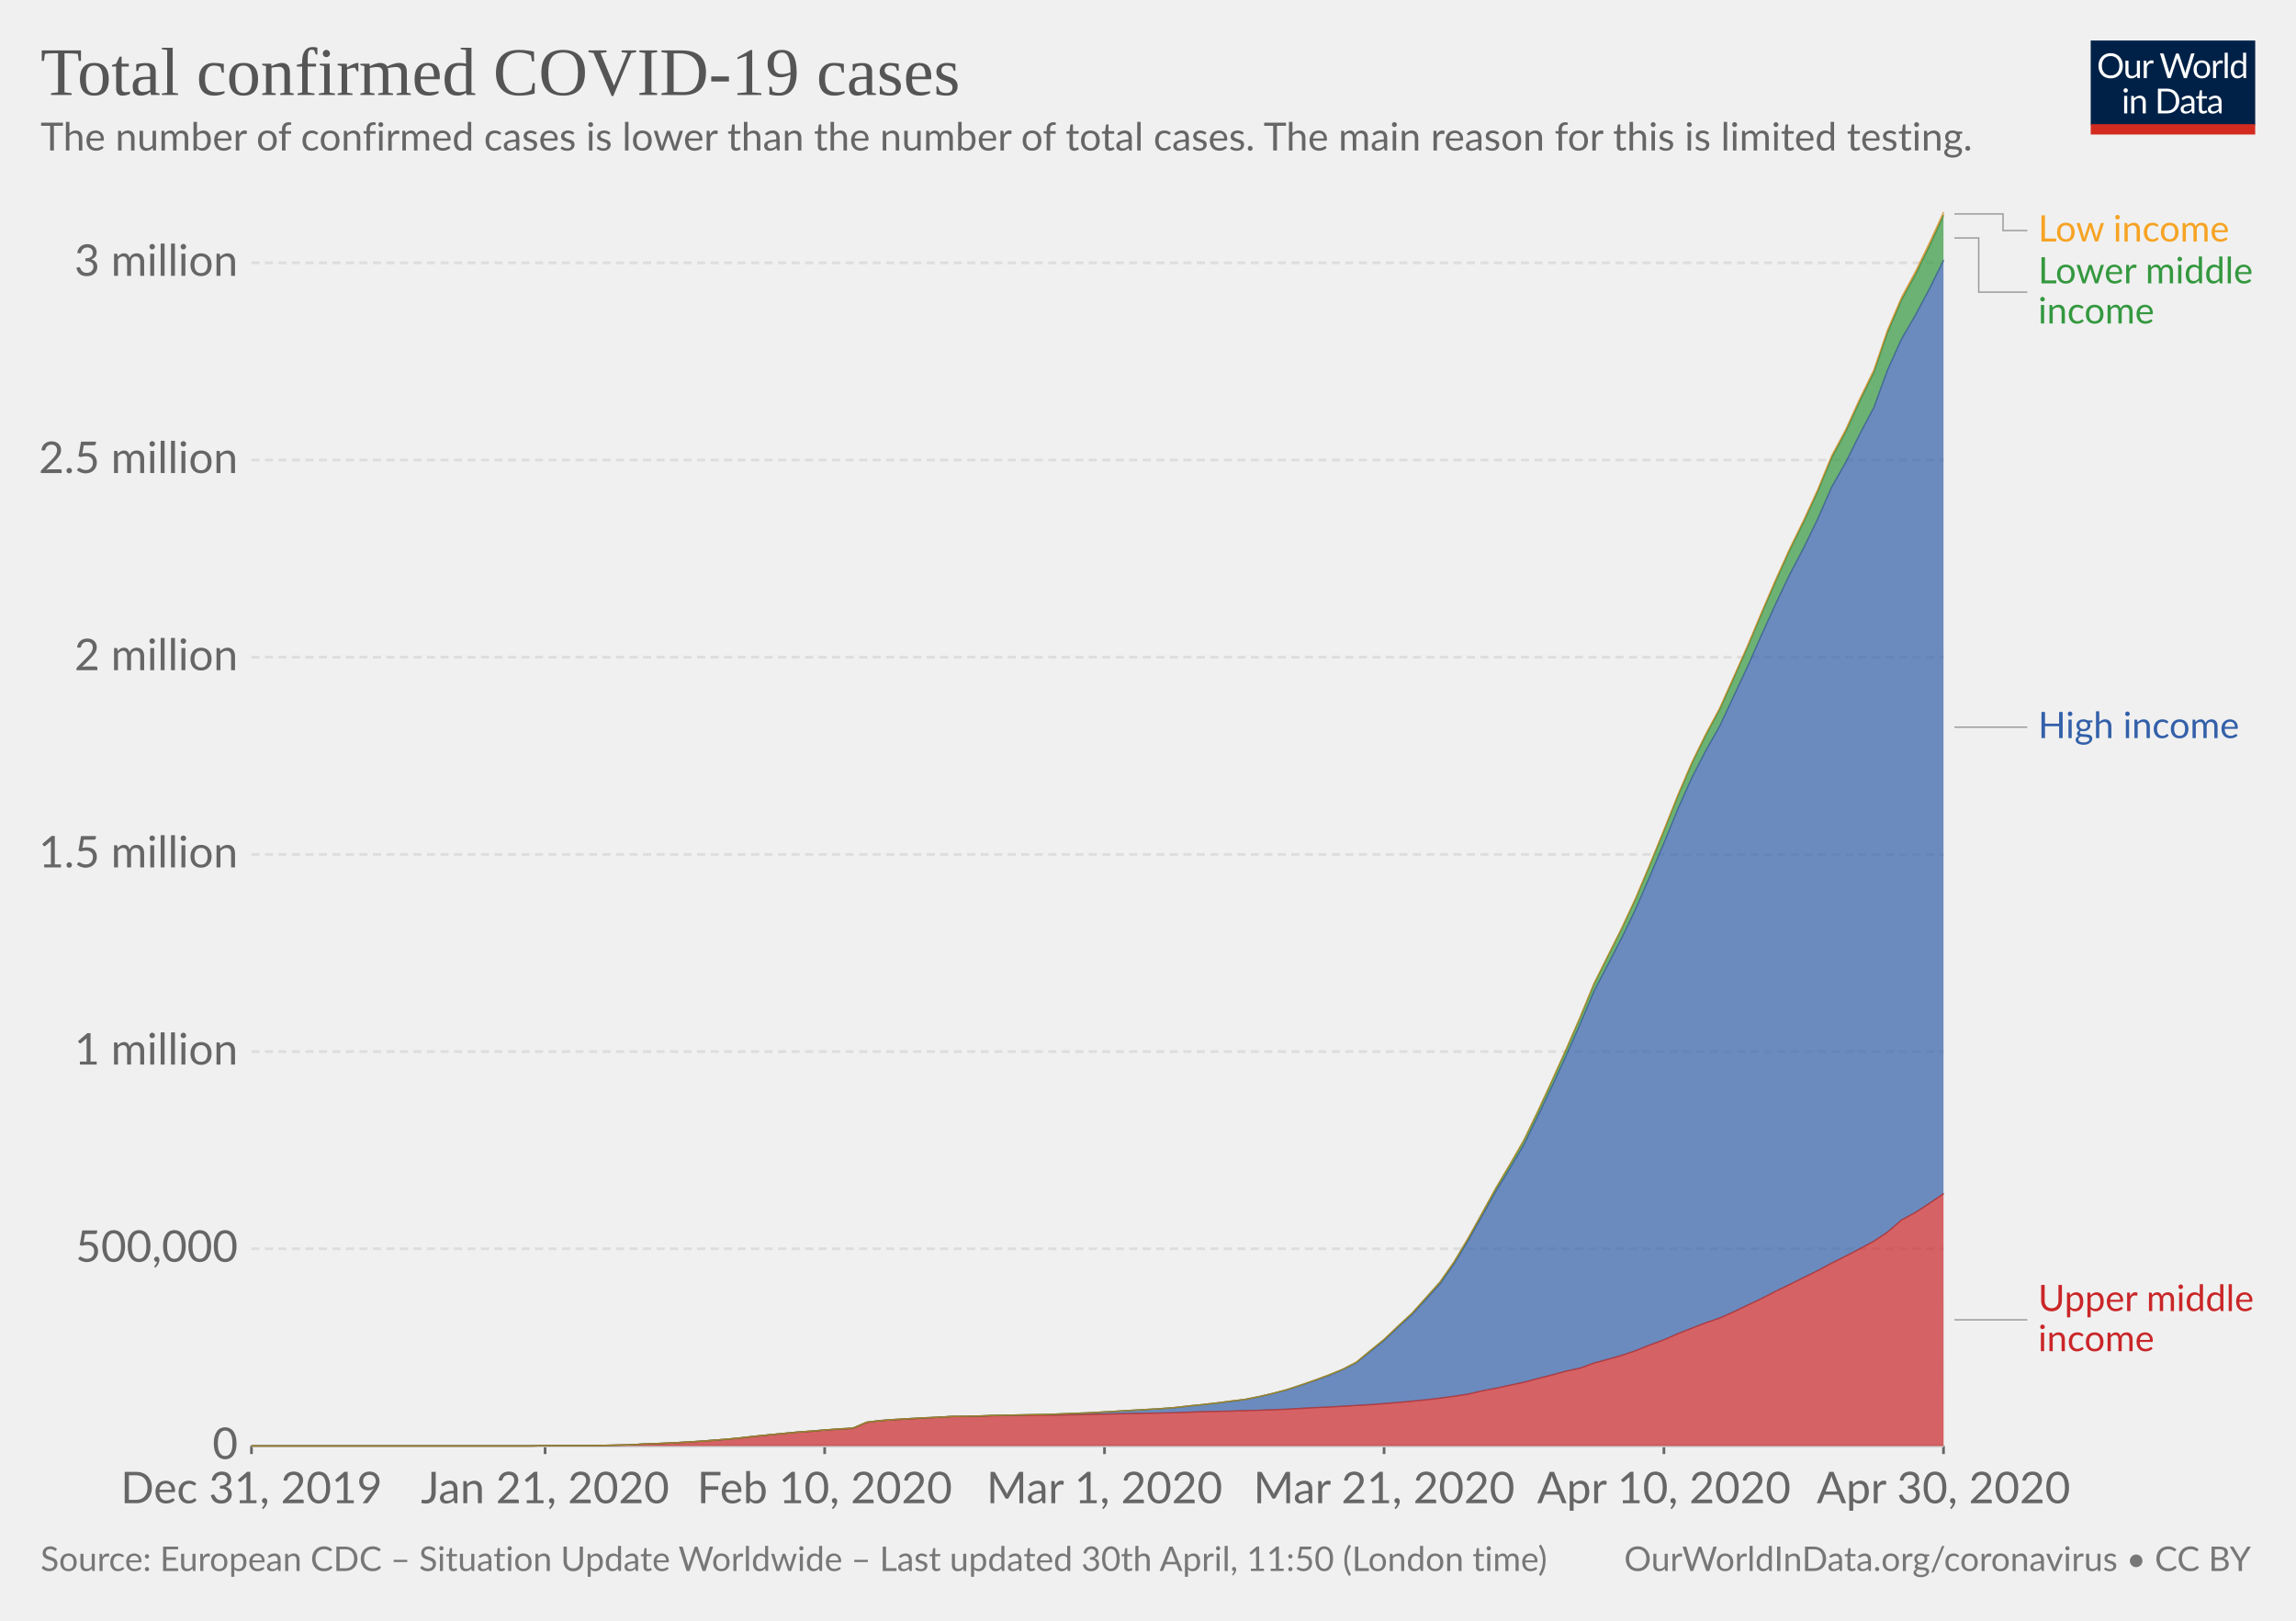
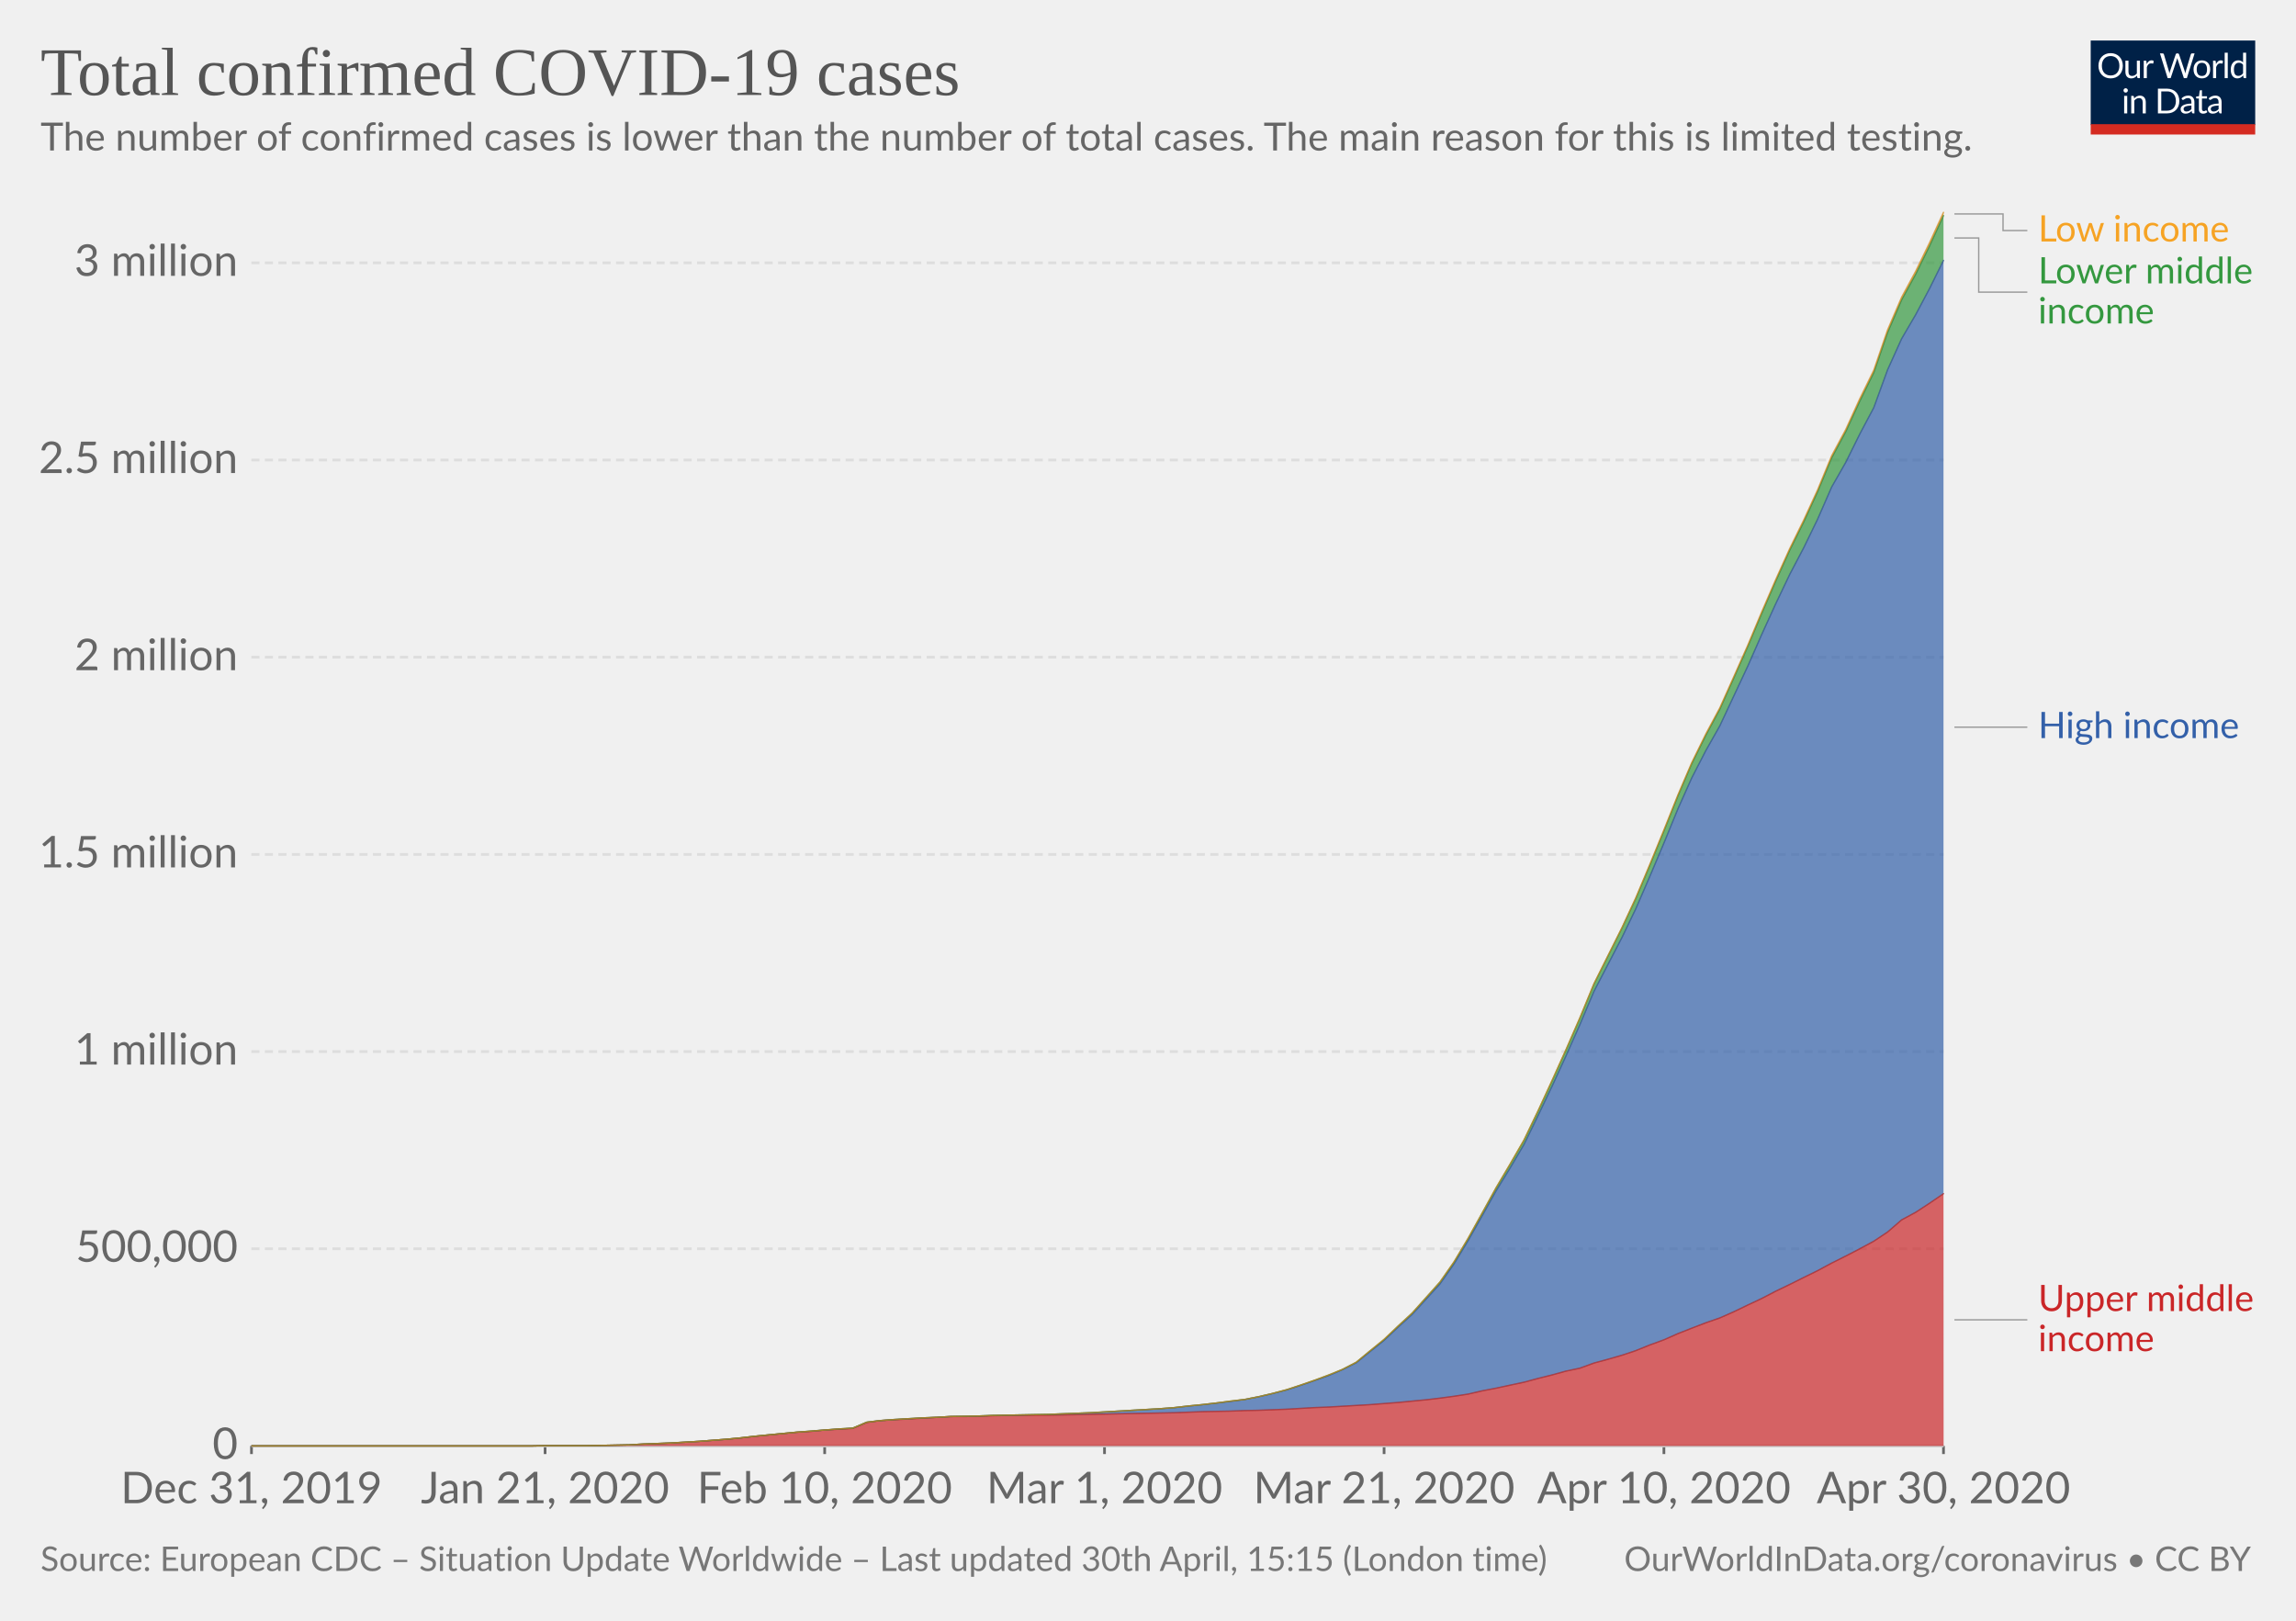
<svg xmlns="http://www.w3.org/2000/svg" version="1.1" style="background-color:#fff;-webkit-font-smoothing:antialiased" width="850" height="600" viewBox="0 0 850 600" font-family="Lato,'Helvetica Neue',Helvetica,Arial,sans-serif" font-size="18" text-rendering="optimizeLegibility">
  <g class="HeaderView">
    <g transform="matrix(.29 0 0 .29 774 15)">
      <svg width="210" height="120" viewBox="0 0 210 120" fill="none">
        <g clip-path="url(#clip0)">
          <path d="M0 0h210v107.89H0V0z" fill="#002147" />
          <path d="M40.98 32.25c0 2.36-.38 4.53-1.12 6.51a14.26 14.26 0 01-8.1 8.4c-1.9.78-4.02 1.17-6.34 1.17-2.31 0-4.42-.39-6.33-1.17a14.31 14.31 0 01-8.08-8.4 18.29 18.29 0 01-1.12-6.51c0-2.36.38-4.53 1.12-6.5.75-1.97 1.8-3.67 3.17-5.1 1.37-1.43 3-2.55 4.9-3.34 1.92-.8 4.03-1.19 6.34-1.19 2.32 0 4.43.4 6.34 1.19 1.92.8 3.56 1.9 4.93 3.34a14.87 14.87 0 013.17 5.1 18.1 18.1 0 011.12 6.5zm-4.38 0c0-1.94-.26-3.68-.8-5.22a10.91 10.91 0 00-2.24-3.89 9.68 9.68 0 00-3.52-2.46 11.95 11.95 0 00-4.62-.86c-1.68 0-3.21.28-4.6.86a9.88 9.88 0 00-3.54 2.46 10.91 10.91 0 00-2.24 3.9c-.53 1.53-.8 3.27-.8 5.2 0 1.94.27 3.68.8 5.22a11.17 11.17 0 002.24 3.9 10.01 10.01 0 003.55 2.44c1.38.56 2.9.83 4.6.83 1.7 0 3.24-.27 4.61-.83a9.8 9.8 0 003.52-2.44 11.17 11.17 0 002.25-3.9c.53-1.54.8-3.28.8-5.21zm26.22-6.54V48H60.5c-.56 0-.9-.27-1.05-.81l-.31-2.4a12.45 12.45 0 01-3.26 2.6c-1.2.64-2.58.96-4.13.96-1.22 0-2.3-.2-3.24-.6a6.52 6.52 0 01-2.33-1.7 7.37 7.37 0 01-1.43-2.67c-.3-1.04-.46-2.2-.46-3.45V25.7h3.91v14.22c0 1.68.38 2.99 1.15 3.91.77.93 1.96 1.39 3.54 1.39 1.16 0 2.24-.27 3.23-.82a10.42 10.42 0 002.8-2.28V25.7h3.91zm8.61 4.47a9.94 9.94 0 012.6-3.56 5.64 5.64 0 013.76-1.3c.47 0 .92.05 1.34.15.44.1.83.27 1.17.49L80 28.88c-.09.37-.3.55-.66.55-.2 0-.5-.04-.9-.13a6.21 6.21 0 00-3.24.18c-.54.2-1.03.5-1.47.92-.42.4-.81.9-1.17 1.5-.33.58-.64 1.26-.92 2.02V48h-3.94V25.71h2.25c.42 0 .72.08.88.25.16.16.27.44.33.83l.26 3.39zm61.16-13.7L122.75 48h-3.82l-7.99-24.05a21.95 21.95 0 01-.42-1.58 38.36 38.36 0 01-.44 1.58L102.05 48h-3.83L88.4 16.47h3.54c.38 0 .7.1.95.29.26.2.43.43.5.73l6.52 21.9c.1.4.2.83.28 1.28.1.46.2.94.29 1.46l.3-1.46c.12-.47.25-.9.38-1.27l7.41-21.91c.1-.25.26-.48.51-.69.27-.22.58-.33.95-.33h1.23c.38 0 .69.1.92.29.24.2.41.43.53.73l7.4 21.9a28.4 28.4 0 01.68 2.62 29.52 29.52 0 01.52-2.61l6.54-21.91c.07-.27.23-.5.48-.7.27-.21.58-.32.95-.32h3.32zm9.35 8.88c1.63 0 3.1.27 4.4.82a9.43 9.43 0 015.46 5.94c.5 1.4.74 2.98.74 4.73 0 1.76-.25 3.34-.74 4.75a9.43 9.43 0 01-5.46 5.92c-1.3.52-2.77.79-4.4.79-1.64 0-3.12-.27-4.44-.8a9.42 9.42 0 01-3.35-2.3c-.92-1-1.63-2.2-2.13-3.61-.49-1.41-.73-3-.73-4.75s.24-3.33.73-4.73c.5-1.43 1.2-2.64 2.13-3.63.93-1 2.04-1.77 3.35-2.31 1.32-.55 2.8-.82 4.44-.82zm0 19.89c2.2 0 3.84-.73 4.93-2.2 1.08-1.48 1.63-3.54 1.63-6.18 0-2.66-.55-4.72-1.63-6.2-1.09-1.49-2.73-2.23-4.93-2.23-1.12 0-2.09.2-2.93.57-.82.39-1.5.94-2.06 1.65-.55.72-.96 1.61-1.24 2.67-.26 1.04-.4 2.22-.4 3.54 0 2.64.55 4.7 1.64 6.18 1.1 1.47 2.76 2.2 4.99 2.2zm17.97-15.07a9.94 9.94 0 012.6-3.56 5.64 5.64 0 013.76-1.3c.47 0 .91.05 1.34.15.44.1.83.27 1.16.49l-.28 2.92c-.09.37-.31.55-.66.55-.2 0-.5-.04-.9-.13a6.2 6.2 0 00-3.24.18c-.54.2-1.03.5-1.47.92-.43.4-.82.9-1.17 1.5a13.1 13.1 0 00-.92 2.02V48h-3.94V25.71h2.24c.43 0 .72.08.88.25.17.16.28.44.33.83l.27 3.39zm15.04-14.59V48h-3.92V15.6h3.92zm19.55 15.43a6.22 6.22 0 00-2.38-2.05 6.7 6.7 0 00-2.86-.6c-2.07 0-3.66.75-4.77 2.23-1.12 1.48-1.68 3.6-1.68 6.33 0 1.46.13 2.7.38 3.74a7.29 7.29 0 001.1 2.56 4.35 4.35 0 001.78 1.45c.7.3 1.5.46 2.4.46 1.29 0 2.41-.3 3.36-.88a9.6 9.6 0 002.67-2.49V31.02zm3.91-15.43V48h-2.33c-.56 0-.9-.27-1.06-.81l-.35-2.71a12.13 12.13 0 01-3.25 2.77 8.28 8.28 0 01-4.23 1.06 7.31 7.31 0 01-6.14-2.9c-.73-.96-1.3-2.15-1.69-3.57a18.35 18.35 0 01.07-9.48 11.29 11.29 0 011.89-3.7 8.7 8.7 0 017.06-3.34 7.96 7.96 0 016.12 2.62V15.59h3.91zM46.61 70.71V93H42.7V70.71h3.91zm.84-7c0 .39-.08.75-.24 1.09-.15.32-.35.61-.62.88-.25.25-.55.44-.9.59a2.67 2.67 0 01-2.16 0 2.9 2.9 0 01-1.45-1.47 2.67 2.67 0 010-2.16c.15-.35.35-.65.6-.9.25-.27.53-.47.85-.62a2.67 2.67 0 012.16 0c.35.15.65.35.9.62.27.25.47.55.62.9.16.34.24.7.24 1.08zm7.97 10.24c.49-.54 1-1.04 1.54-1.48a9.85 9.85 0 013.66-1.84 8.96 8.96 0 015.43.35c.94.4 1.72.97 2.33 1.71.63.74 1.11 1.62 1.43 2.67.32 1.04.49 2.19.49 3.45V93h-3.94V78.81c0-1.69-.4-3-1.17-3.92-.76-.93-1.93-1.4-3.5-1.4-1.15 0-2.24.27-3.25.83-1 .56-1.92 1.31-2.77 2.27V93h-3.94V70.71h2.35c.56 0 .9.28 1.04.82l.3 2.42zm57.7 3.3c0 2.36-.37 4.5-1.11 6.44a14.3 14.3 0 01-3.17 4.98c-1.37 1.37-3 2.45-4.93 3.2-1.9.76-4.02 1.13-6.33 1.13H85.8V61.47h11.77c2.31 0 4.42.39 6.33 1.15a13.8 13.8 0 018.1 8.18 17.75 17.75 0 011.12 6.45zm-4.37 0c0-1.94-.26-3.67-.8-5.2a10.94 10.94 0 00-2.23-3.87 9.57 9.57 0 00-3.53-2.42 12.23 12.23 0 00-4.61-.83h-7.5v24.62h7.5c1.7 0 3.24-.28 4.61-.84a9.7 9.7 0 003.53-2.4 10.94 10.94 0 002.24-3.87c.53-1.53.8-3.26.8-5.2zm19.8 5.72c-1.8.06-3.34.2-4.62.44-1.26.22-2.3.51-3.1.88-.8.36-1.37.8-1.74 1.3-.35.5-.53 1.05-.53 1.67 0 .58.1 1.1.3 1.52a3 3 0 00.76 1.05c.34.27.73.46 1.17.6.45.11.94.17 1.45.17a7.28 7.28 0 003.5-.81 11.95 11.95 0 002.82-2.2v-4.62zm-12.65-9.11a12.73 12.73 0 013.98-2.66c1.43-.59 3-.88 4.73-.88 1.25 0 2.36.2 3.33.61a6.81 6.81 0 013.94 4.38c.33 1.04.5 2.19.5 3.43V93h-1.74a1.8 1.8 0 01-.88-.18c-.2-.13-.36-.38-.48-.74l-.44-2.12c-.59.55-1.16 1.03-1.72 1.46a9.48 9.48 0 01-3.74 1.7c-.69.15-1.46.23-2.3.23-.87 0-1.69-.12-2.45-.35a5.34 5.34 0 01-3.34-2.93 6.64 6.64 0 01-.49-2.64c0-.88.25-1.72.73-2.53a6.33 6.33 0 012.35-2.17c1.09-.63 2.5-1.15 4.25-1.54 1.75-.41 3.89-.65 6.42-.7v-1.75c0-1.73-.37-3.03-1.12-3.91-.75-.9-1.84-1.34-3.28-1.34-.97 0-1.78.12-2.44.37-.64.23-1.2.5-1.7.81l-1.23.82c-.33.23-.67.35-1 .35-.27 0-.5-.07-.69-.2a2.1 2.1 0 01-.48-.53l-.7-1.25zm27.67 19.5c-1.76 0-3.12-.5-4.07-1.48-.94-.98-1.41-2.4-1.41-4.25V74h-2.68a.9.9 0 01-.6-.2c-.16-.14-.24-.36-.24-.66v-1.56l3.65-.46.9-6.89c.05-.22.14-.4.29-.52a.88.88 0 01.62-.22H142v7.67h6.44V74h-6.44v13.38c0 .94.22 1.63.68 2.09.45.45 1.04.68 1.76.68a3.21 3.21 0 001.85-.53l.55-.35c.16-.12.3-.18.41-.18.2 0 .4.13.55.38l1.15 1.87a7.45 7.45 0 01-2.44 1.5c-.96.35-1.94.52-2.95.52zm19.68-10.4c-1.8.07-3.34.21-4.62.45-1.26.22-2.3.51-3.1.88-.8.36-1.37.8-1.74 1.3-.35.5-.53 1.05-.53 1.67 0 .58.1 1.1.3 1.52.18.42.44.77.76 1.05.34.27.73.46 1.17.6.45.11.94.17 1.45.17a7.3 7.3 0 003.5-.81 12.04 12.04 0 002.82-2.2v-4.62zm-12.65-9.1a12.72 12.72 0 013.99-2.66c1.42-.59 3-.88 4.72-.88 1.25 0 2.36.2 3.33.61a6.81 6.81 0 013.94 4.38c.33 1.04.5 2.19.5 3.43V93h-1.74a1.8 1.8 0 01-.88-.18c-.2-.13-.36-.38-.48-.74l-.44-2.12c-.59.55-1.16 1.03-1.72 1.46a9.48 9.48 0 01-3.74 1.7c-.69.15-1.46.23-2.3.23-.87 0-1.69-.12-2.45-.35a5.33 5.33 0 01-3.34-2.93 6.62 6.62 0 01-.49-2.64c0-.88.25-1.72.73-2.53a6.33 6.33 0 012.35-2.17c1.09-.63 2.5-1.15 4.25-1.54 1.74-.41 3.89-.65 6.42-.7v-1.75c0-1.73-.37-3.03-1.12-3.91-.75-.9-1.84-1.34-3.28-1.34-.97 0-1.78.12-2.44.37-.64.23-1.2.5-1.7.81-.46.3-.87.57-1.22.82-.34.23-.68.35-1.02.35-.26 0-.49-.07-.68-.2-.19-.14-.35-.32-.48-.53l-.7-1.25z" fill="#fff" />
          <path fill="#D42B21" d="M0 106.79h210V120H0z" />
        </g>
        <defs>
          <clipPath id="clip0">
            <path fill="#fff" d="M0 0h210v120H0z" />
          </clipPath>
        </defs>
      </svg>
    </g>
    <a href="https://ourworldindata.org/grapher/covid-cases-income" target="_blank" font-family="&quot;Playfair Display&quot;,Georgia,&quot;Times New Roman&quot;,serif">
      <text font-size="25.2" x="15" y="35.2" fill="#555">
        <tspan x="15" y="35.16">Total confirmed COVID-19 cases</tspan>
      </text>
    </a>
    <text font-size="14.4" x="15" y="55.7" fill="#666">
      <tspan x="15" y="55.72">The number of confirmed cases is lower than the number of total cases. The main reason for this is limited testing.</tspan>
    </text>
  </g>
  <g class="StackedArea">
    <defs>
      <clipPath id="a">
        <path d="M93.06 0h820v955.8h-820z" />
      </clipPath>
    </defs>
    <g class="AxisBoxView">
      <g class="HorizontalAxis">
        <path stroke="#666" d="M93.1 535.3v3M201.8 535.3v3M305.3 535.3v3M408.9 535.3v3M512.4 535.3v3M616 535.3v3M719.5 535.3v3" />
        <text x="93.1" y="556.5" fill="#666" text-anchor="middle" font-size="16.2">Dec 31, 2019</text>
        <text x="201.8" y="556.5" fill="#666" text-anchor="middle" font-size="16.2">Jan 21, 2020</text>
        <text x="305.3" y="556.5" fill="#666" text-anchor="middle" font-size="16.2">Feb 10, 2020</text>
        <text x="408.9" y="556.5" fill="#666" text-anchor="middle" font-size="16.2">Mar 1, 2020</text>
        <text x="512.4" y="556.5" fill="#666" text-anchor="middle" font-size="16.2">Mar 21, 2020</text>
        <text x="616" y="556.5" fill="#666" text-anchor="middle" font-size="16.2">Apr 10, 2020</text>
        <text x="719.5" y="556.5" fill="#666" text-anchor="middle" font-size="16.2">Apr 30, 2020</text>
      </g>
      <g class="VerticalAxis" fill="#666" dominant-baseline="middle" text-anchor="end" font-size="16.2">
        <text x="88.06" y="535.3">0</text>
        <text x="88.06" y="462.3">500,000</text>
        <text x="88.06" y="389.3">1 million</text>
        <text x="88.06" y="316.3">1.5 million</text>
        <text x="88.06" y="243.3">2 million</text>
        <text x="88.06" y="170.3">2.5 million</text>
        <text x="88.06" y="97.3">3 million</text>
      </g>
      <g class="AxisGridLines">
        <path stroke="#ccc" d="M93.06 535.3h626.48" />
        <path stroke="#ddd" stroke-dasharray="3,2" d="M93.06 462.3h626.48M93.06 389.3h626.48M93.06 316.3h626.48M93.06 243.3h626.48M93.06 170.3h626.48M93.06 97.3h626.48" />
      </g>
    </g>
    <g clip-path="url(#a)">
      <g class="HeightedLegend" cursor="default">
        <g class="legendMark">
          <g class="indicator">
            <path d="M723.54 79.2h18v6.15h9" stroke="#999" stroke-width=".5" fill="none" />
          </g>
          <text font-size="13.5" x="754.5" y="89.4" fill="#f6a324">
            <tspan x="754.54" y="89.4">Low income</tspan>
          </text>
        </g>
        <g class="legendMark">
          <g class="indicator">
            <path d="M723.54 88.1h9v20.05h18" stroke="#999" stroke-width=".5" fill="none" />
          </g>
          <text font-size="13.5" x="754.5" y="104.9" fill="#34983f">
            <tspan x="754.54" y="104.9">Lower middle</tspan>
            <tspan x="754.54" y="119.75">income</tspan>
          </text>
        </g>
        <g class="legendMark">
          <g class="indicator">
            <path d="M723.54 269.2h13.5v0h13.5" stroke="#999" stroke-width=".5" fill="none" />
          </g>
          <text font-size="13.5" x="754.5" y="273.3" fill="#3360a9">
            <tspan x="754.54" y="273.25">High income</tspan>
          </text>
        </g>
        <g class="legendMark">
          <g class="indicator">
            <path d="M723.54 488.6h13.5v0h13.5" stroke="#999" stroke-width=".5" fill="none" />
          </g>
          <text font-size="13.5" x="754.5" y="485.4" fill="#ca2628">
            <tspan x="754.54" y="485.35">Upper middle</tspan>
            <tspan x="754.54" y="500.2">income</tspan>
          </text>
        </g>
      </g>
      <g class="Areas">
        <path class="Upper-middle-income_0-area" d="M93.1 535.3H196.6l5.2-.1h15.5l5.2-.1 5.2-.1 5.2-.1 5.1-.3 5.2-.2 5.2-.2 5.2-.3 5.1-.3 5.2-.4 5.2-.4 5.2-.5 5.2-.6 5.1-.5 5.2-.5 5.2-.5 5.2-.3 5.1-.5 5.2-.3 5.2-.3 5.2-2.2 5.1-.7 5.2-.3 5.2-.3 5.2-.3 5.2-.3 5.1-.3h5.2l5.2-.1 5.2-.2 5.1-.1h5.2l5.2-.1h5.2l5.2-.1 5.1-.1 5.2-.1 5.2-.1 5.2-.1 5.1-.1 5.2-.1 5.2-.1 5.2-.1 5.2-.2 5.1-.2 5.2-.1 5.2-.1 5.2-.2 5.1-.1 5.2-.2 5.2-.2 5.2-.3 5.2-.3 5.1-.2 5.2-.3 5.2-.3 5.2-.3 5.1-.4 5.2-.4 5.2-.5 5.2-.5 5.1-.6 5.2-.7 5.2-.8 5.2-1.2 5.2-1 5.1-1.1 5.2-1.1 5.2-1.4 5.2-1.3 5.1-1.4 5.2-1.1 5.2-1.9 5.2-1.4 5.2-1.5 5.1-1.7 5.2-2.1 5.2-1.9 5.2-2.3 5.1-2 5.2-2 5.2-1.8 5.2-2.3 5.2-2.5 5.1-2.4 5.2-2.7 5.2-2.5 5.2-2.6 5.1-2.5 5.2-2.8 5.2-2.6 5.2-2.7 5.2-2.8 5.1-3.4 5.2-4.5 5.2-2.8 5.2-3.4 5.1-3.5.04 93.4H93.06" fill="#ca2628" fill-opacity=".7" />
        <path class="High-income_0-area" d="M93.1 535.3H196.6l5.2-.1h15.5l5.2-.1 5.2-.1 5.2-.1 5.1-.3 5.2-.2 5.2-.2 5.2-.3 5.1-.3 5.2-.4 5.2-.4 5.2-.5 5.2-.6 5.1-.5 5.2-.5 5.2-.5 5.2-.4 5.1-.4 5.2-.4 5.2-.3 5.2-2.2 5.1-.6 5.2-.4 5.2-.3 5.2-.3 5.2-.2 5.1-.3 5.2-.1 5.2-.1 5.2-.2 5.1-.1 5.2-.1 5.2-.1 5.2-.1 5.2-.2 5.1-.2 5.2-.2 5.2-.3 5.2-.3 5.1-.3 5.2-.3 5.2-.3 5.2-.4 5.2-.6 5.1-.5 5.2-.6 5.2-.6 5.2-.7 5.1-1 5.2-1.2 5.2-1.3 5.2-1.7 5.2-1.8 5.1-1.8 5.2-2.2 5.2-2.6 5.2-4.2 5.1-4.1 5.2-4.9 5.2-4.7 5.2-5.7 5.1-5.6 5.2-7.4 5.2-8.6 5.2-9.2 5.2-9.3 5.1-8.3 5.2-8.8 5.2-10.7 5.2-10.9 5.1-11.1 5.2-11.7 5.2-12.3 5.2-10 5.2-10 5.1-10.6 5.2-12 5.2-12.3 5.2-12.7 5.1-11.4 5.2-10.1 5.2-9.2 5.2-11.1 5.2-11.1 5.1-11.6 5.2-11.4 5.2-10.9 5.2-9.9 5.1-10.5 5.2-11.9 5.2-9.1 5.2-10.5 5.2-9.8 5.1-14 5.2-11.5 5.2-8.9 5.2-9.8 5.1-10.3v345.5l-5.1 3.5-5.2 3.4-5.2 2.8-5.2 4.5-5.1 3.4-5.2 2.8-5.2 2.7-5.2 2.6-5.2 2.8-5.1 2.5-5.2 2.6-5.2 2.5-5.2 2.7-5.1 2.4-5.2 2.5-5.2 2.3-5.2 1.8-5.2 2-5.1 2-5.2 2.3-5.2 1.9-5.2 2.1-5.1 1.7-5.2 1.5-5.2 1.4-5.2 1.9-5.2 1.1-5.1 1.4-5.2 1.3-5.2 1.4-5.2 1.1-5.1 1.1-5.2 1-5.2 1.2-5.2.8-5.2.7-5.1.6-5.2.5-5.2.5-5.2.4-5.1.4-5.2.3-5.2.3-5.2.3-5.1.2-5.2.3-5.2.3-5.2.2-5.2.2-5.1.1-5.2.2-5.2.1-5.2.1-5.1.2-5.2.2-5.2.1-5.2.1-5.2.1-5.1.1-5.2.1-5.2.1-5.2.1-5.1.1-5.2.1H383l-5.2.1h-5.2l-5.1.1-5.2.2-5.2.1h-5.2l-5.1.3-5.2.3-5.2.3-5.2.3-5.2.3-5.1.7-5.2 2.2-5.2.3-5.2.3-5.1.5-5.2.3-5.2.5-5.2.5-5.1.5-5.2.6-5.2.5-5.2.4-5.2.4-5.1.3-5.2.3-5.2.2-5.2.2-5.1.3-5.2.1-5.2.1-5.2.1h-15.5l-5.2.1H93.1" fill="#3360a9" fill-opacity=".7" />
        <path class="Lower-middle-income_0-area" d="M93.1 535.3H196.6l5.2-.1h15.5l5.2-.1 5.2-.1 5.2-.1 5.1-.3 5.2-.2 5.2-.2 5.2-.3 5.1-.3 5.2-.4 5.2-.4 5.2-.5 5.2-.6 5.1-.5 5.2-.5 5.2-.5 5.2-.4 5.1-.4 5.2-.4 5.2-.3 5.2-2.2 5.1-.6 5.2-.4 5.2-.3 5.2-.3 5.2-.2 5.1-.3 5.2-.1 5.2-.1 5.2-.2 5.1-.1 5.2-.1 5.2-.1 5.2-.1 5.2-.2 5.1-.2 5.2-.2 5.2-.3 5.2-.3 5.1-.3 5.2-.3 5.2-.3 5.2-.4 5.2-.6 5.1-.5 5.2-.6 5.2-.7 5.2-.6 5.1-1 5.2-1.2 5.2-1.4 5.2-1.7 5.2-1.8 5.1-1.9 5.2-2.1 5.2-2.7 5.2-4.3 5.1-4.1 5.2-5 5.2-4.8 5.2-5.8 5.1-5.7 5.2-7.4 5.2-8.7 5.2-9.4 5.2-9.4 5.1-8.6 5.2-9 5.2-10.8 5.2-11.2 5.1-11.3 5.2-11.9 5.2-12.6 5.2-10.4 5.2-10.4 5.1-10.9 5.2-12.3 5.2-12.7 5.2-13 5.1-11.9 5.2-10.5 5.2-9.7 5.2-11.6 5.2-11.7 5.1-12.1 5.2-12 5.2-11.5 5.2-10.5 5.1-11.1 5.2-12.5 5.2-9.7 5.2-11.3 5.2-10.6 5.1-14.8L704 111l5.2-9.5 5.2-10.6 5.1-11.1v16.6l-5.1 10.3-5.2 9.8-5.2 8.9-5.2 11.5-5.1 14-5.2 9.8-5.2 10.5-5.2 9.1-5.2 11.9-5.1 10.5-5.2 9.9-5.2 10.9-5.2 11.4-5.1 11.6-5.2 11.1-5.2 11.1-5.2 9.2-5.2 10.1-5.1 11.4-5.2 12.7-5.2 12.3-5.2 12-5.1 10.6-5.2 10-5.2 10-5.2 12.3-5.2 11.7-5.1 11.1-5.2 10.9-5.2 10.7-5.2 8.8-5.1 8.3-5.2 9.3-5.2 9.2-5.2 8.6-5.2 7.4-5.1 5.6-5.2 5.7-5.2 4.7-5.2 4.9-5.1 4.1-5.2 4.2-5.2 2.6-5.2 2.2-5.1 1.8-5.2 1.8-5.2 1.7-5.2 1.3-5.2 1.2-5.1 1-5.2.7-5.2.6-5.2.6-5.1.5-5.2.6-5.2.4-5.2.3-5.2.3-5.1.3-5.2.3-5.2.3-5.2.2-5.1.2-5.2.2-5.2.1-5.2.1-5.2.1-5.1.1-5.2.2-5.2.1-5.2.1-5.1.3-5.2.2-5.2.3-5.2.3-5.2.4-5.1.6-5.2 2.2-5.2.3-5.2.4-5.1.4-5.2.4-5.2.5-5.2.5-5.1.5-5.2.6-5.2.5-5.2.4-5.2.4-5.1.3-5.2.3-5.2.2-5.2.2-5.1.3-5.2.1-5.2.1-5.2.1h-15.5l-5.2.1H93.1" fill="#34983f" fill-opacity=".7" />
        <path class="Low-income_0-area" d="M93.1 535.3H196.6l5.2-.1h15.5l5.2-.1 5.2-.1 5.2-.1 5.1-.3 5.2-.2 5.2-.2 5.2-.3 5.1-.3 5.2-.4 5.2-.4 5.2-.5 5.2-.6 5.1-.5 5.2-.5 5.2-.5 5.2-.4 5.1-.4 5.2-.4 5.2-.3 5.2-2.2 5.1-.6 5.2-.4 5.2-.3 5.2-.3 5.2-.2 5.1-.3 5.2-.1 5.2-.1 5.2-.2 5.1-.1 5.2-.1 5.2-.1 5.2-.1 5.2-.2 5.1-.2 5.2-.2 5.2-.3 5.2-.3 5.1-.3 5.2-.3 5.2-.3 5.2-.4 5.2-.6 5.1-.5 5.2-.6 5.2-.7 5.2-.6 5.1-1 5.2-1.2 5.2-1.4 5.2-1.7 5.2-1.8 5.1-1.9 5.2-2.1 5.2-2.7 5.2-4.3 5.1-4.2 5.2-4.9 5.2-4.8 5.2-5.8 5.1-5.7 5.2-7.5 5.2-8.7 5.2-9.3 5.2-9.5 5.1-8.6 5.2-9 5.2-10.8 5.2-11.3 5.1-11.3 5.2-11.9 5.2-12.6 5.2-10.4 5.2-10.4 5.1-11 5.2-12.4 5.2-12.7 5.2-13 5.1-11.9 5.2-10.6 5.2-9.7 5.2-11.6 5.2-11.7 5.1-12.2 5.2-12 5.2-11.5 5.2-10.6 5.1-11.1 5.2-12.6 5.2-9.7 5.2-11.4 5.2-10.6 5.1-14.9L704 110l5.2-9.6 5.2-10.7 5.1-11.1v1.2l-5.1 11.1-5.2 10.6-5.2 9.5-5.2 12.1-5.1 14.8-5.2 10.6-5.2 11.3-5.2 9.7-5.2 12.5-5.1 11.1-5.2 10.5-5.2 11.5-5.2 12-5.1 12.1-5.2 11.7-5.2 11.6-5.2 9.7-5.2 10.5-5.1 11.9-5.2 13-5.2 12.7-5.2 12.3-5.1 10.9-5.2 10.4-5.2 10.4-5.2 12.6-5.2 11.9-5.1 11.3-5.2 11.2-5.2 10.8-5.2 9-5.1 8.6-5.2 9.4-5.2 9.4-5.2 8.7-5.2 7.4-5.1 5.7-5.2 5.8-5.2 4.8-5.2 5-5.1 4.1-5.2 4.3-5.2 2.7-5.2 2.1-5.1 1.9-5.2 1.8-5.2 1.7-5.2 1.4-5.2 1.2-5.1 1-5.2.6-5.2.7-5.2.6-5.1.5-5.2.6-5.2.4-5.2.3-5.2.3-5.1.3-5.2.3-5.2.3-5.2.2-5.1.2-5.2.2-5.2.1-5.2.1-5.2.1-5.1.1-5.2.2-5.2.1-5.2.1-5.1.3-5.2.2-5.2.3-5.2.3-5.2.4-5.1.6-5.2 2.2-5.2.3-5.2.4-5.1.4-5.2.4-5.2.5-5.2.5-5.1.5-5.2.6-5.2.5-5.2.4-5.2.4-5.1.3-5.2.3-5.2.2-5.2.2-5.1.3-5.2.1-5.2.1-5.2.1h-15.5l-5.2.1H93.1" fill="#f6a324" fill-opacity=".7" />
        <path class="Upper-middle-income_0-border" stroke-linecap="round" d="M93.1 535.3H196.6l5.2-.1h15.5l5.2-.1 5.2-.1 5.2-.1 5.1-.3 5.2-.2 5.2-.2 5.2-.3 5.1-.3 5.2-.4 5.2-.4 5.2-.5 5.2-.6 5.1-.5 5.2-.5 5.2-.5 5.2-.3 5.1-.5 5.2-.3 5.2-.3 5.2-2.2 5.1-.7 5.2-.3 5.2-.3 5.2-.3 5.2-.3 5.1-.3h5.2l5.2-.1 5.2-.2 5.1-.1h5.2l5.2-.1h5.2l5.2-.1 5.1-.1 5.2-.1 5.2-.1 5.2-.1 5.1-.1 5.2-.1 5.2-.1 5.2-.1 5.2-.2 5.1-.2 5.2-.1 5.2-.1 5.2-.2 5.1-.1 5.2-.2 5.2-.2 5.2-.3 5.2-.3 5.1-.2 5.2-.3 5.2-.3 5.2-.3 5.1-.4 5.2-.4 5.2-.5 5.2-.5 5.1-.6 5.2-.7 5.2-.8 5.2-1.2 5.2-1 5.1-1.1 5.2-1.1 5.2-1.4 5.2-1.3 5.1-1.4 5.2-1.1 5.2-1.9 5.2-1.4 5.2-1.5 5.1-1.7 5.2-2.1 5.2-1.9 5.2-2.3 5.1-2 5.2-2 5.2-1.8 5.2-2.3 5.2-2.5 5.1-2.4 5.2-2.7 5.2-2.5 5.2-2.6 5.1-2.5 5.2-2.8 5.2-2.6 5.2-2.7 5.2-2.8 5.1-3.4 5.2-4.5 5.2-2.8 5.2-3.4 5.1-3.5" stroke="#A92021" stroke-opacity=".7" stroke-width=".5" fill="none" />
        <path class="High-income_0-border" stroke-linecap="round" d="M93.1 535.3H196.6l5.2-.1h15.5l5.2-.1 5.2-.1 5.2-.1 5.1-.3 5.2-.2 5.2-.2 5.2-.3 5.1-.3 5.2-.4 5.2-.4 5.2-.5 5.2-.6 5.1-.5 5.2-.5 5.2-.5 5.2-.4 5.1-.4 5.2-.4 5.2-.3 5.2-2.2 5.1-.6 5.2-.4 5.2-.3 5.2-.3 5.2-.2 5.1-.3 5.2-.1 5.2-.1 5.2-.2 5.1-.1 5.2-.1 5.2-.1 5.2-.1 5.2-.2 5.1-.2 5.2-.2 5.2-.3 5.2-.3 5.1-.3 5.2-.3 5.2-.3 5.2-.4 5.2-.6 5.1-.5 5.2-.6 5.2-.6 5.2-.7 5.1-1 5.2-1.2 5.2-1.3 5.2-1.7 5.2-1.8 5.1-1.8 5.2-2.2 5.2-2.6 5.2-4.2 5.1-4.1 5.2-4.9 5.2-4.7 5.2-5.7 5.1-5.6 5.2-7.4 5.2-8.6 5.2-9.2 5.2-9.3 5.1-8.3 5.2-8.8 5.2-10.7 5.2-10.9 5.1-11.1 5.2-11.7 5.2-12.3 5.2-10 5.2-10 5.1-10.6 5.2-12 5.2-12.3 5.2-12.7 5.1-11.4 5.2-10.1 5.2-9.2 5.2-11.1 5.2-11.1 5.1-11.6 5.2-11.4 5.2-10.9 5.2-9.9 5.1-10.5 5.2-11.9 5.2-9.1 5.2-10.5 5.2-9.8 5.1-14 5.2-11.5 5.2-8.9 5.2-9.8 5.1-10.3" stroke="#2B508D" stroke-opacity=".7" stroke-width=".5" fill="none" />
        <path class="Lower-middle-income_0-border" stroke-linecap="round" d="M93.1 535.3H196.6l5.2-.1h15.5l5.2-.1 5.2-.1 5.2-.1 5.1-.3 5.2-.2 5.2-.2 5.2-.3 5.1-.3 5.2-.4 5.2-.4 5.2-.5 5.2-.6 5.1-.5 5.2-.5 5.2-.5 5.2-.4 5.1-.4 5.2-.4 5.2-.3 5.2-2.2 5.1-.6 5.2-.4 5.2-.3 5.2-.3 5.2-.2 5.1-.3 5.2-.1 5.2-.1 5.2-.2 5.1-.1 5.2-.1 5.2-.1 5.2-.1 5.2-.2 5.1-.2 5.2-.2 5.2-.3 5.2-.3 5.1-.3 5.2-.3 5.2-.3 5.2-.4 5.2-.6 5.1-.5 5.2-.6 5.2-.7 5.2-.6 5.1-1 5.2-1.2 5.2-1.4 5.2-1.7 5.2-1.8 5.1-1.9 5.2-2.1 5.2-2.7 5.2-4.3 5.1-4.1 5.2-5 5.2-4.8 5.2-5.8 5.1-5.7 5.2-7.4 5.2-8.7 5.2-9.4 5.2-9.4 5.1-8.6 5.2-9 5.2-10.8 5.2-11.2 5.1-11.3 5.2-11.9 5.2-12.6 5.2-10.4 5.2-10.4 5.1-10.9 5.2-12.3 5.2-12.7 5.2-13 5.1-11.9 5.2-10.5 5.2-9.7 5.2-11.6 5.2-11.7 5.1-12.1 5.2-12 5.2-11.5 5.2-10.5 5.1-11.1 5.2-12.5 5.2-9.7 5.2-11.3 5.2-10.6 5.1-14.8L704 111l5.2-9.5 5.2-10.6 5.1-11.1" stroke="#2C7F35" stroke-opacity=".7" stroke-width=".5" fill="none" />
        <path class="Low-income_0-border" stroke-linecap="round" d="M93.1 535.3H196.6l5.2-.1h15.5l5.2-.1 5.2-.1 5.2-.1 5.1-.3 5.2-.2 5.2-.2 5.2-.3 5.1-.3 5.2-.4 5.2-.4 5.2-.5 5.2-.6 5.1-.5 5.2-.5 5.2-.5 5.2-.4 5.1-.4 5.2-.4 5.2-.3 5.2-2.2 5.1-.6 5.2-.4 5.2-.3 5.2-.3 5.2-.2 5.1-.3 5.2-.1 5.2-.1 5.2-.2 5.1-.1 5.2-.1 5.2-.1 5.2-.1 5.2-.2 5.1-.2 5.2-.2 5.2-.3 5.2-.3 5.1-.3 5.2-.3 5.2-.3 5.2-.4 5.2-.6 5.1-.5 5.2-.6 5.2-.7 5.2-.6 5.1-1 5.2-1.2 5.2-1.4 5.2-1.7 5.2-1.8 5.1-1.9 5.2-2.1 5.2-2.7 5.2-4.3 5.1-4.2 5.2-4.9 5.2-4.8 5.2-5.8 5.1-5.7 5.2-7.5 5.2-8.7 5.2-9.3 5.2-9.5 5.1-8.6 5.2-9 5.2-10.8 5.2-11.3 5.1-11.3 5.2-11.9 5.2-12.6 5.2-10.4 5.2-10.4 5.1-11 5.2-12.4 5.2-12.7 5.2-13 5.1-11.9 5.2-10.6 5.2-9.7 5.2-11.6 5.2-11.7 5.1-12.2 5.2-12 5.2-11.5 5.2-10.6 5.1-11.1 5.2-12.6 5.2-9.7 5.2-11.4 5.2-10.6 5.1-14.9L704 110l5.2-9.6 5.2-10.7 5.1-11.1" stroke="#CE881E" stroke-opacity=".7" stroke-width=".5" fill="none" />
      </g>
    </g>
  </g>
  <g class="SourcesFooter" fill="#777">
    <g class="clickable" fill="#777">
      <text font-size="12.6" x="15" y="581.6">
-         <tspan x="15" y="581.58">Source: European CDC – Situation Update Worldwide – Last updated 30th April, 11:50 (London time)</tspan>
+         <tspan x="15" y="581.58">Source: European CDC – Situation Update Worldwide – Last updated 30th April, 15:15 (London time)</tspan>
      </text>
    </g>
    <text font-size="12.6" x="601.3" y="581.6">
      <tspan x="601.27" y="581.58">
        <a target="_blank" href="https://ourworldindata.org/coronavirus" fill="#777">OurWorldInData.org/coronavirus</a> • <a class="cclogo" href="http://creativecommons.org/licenses/by/4.0/deed.en_US" target="_blank" fill="#777">CC BY</a>
      </tspan>
    </text>
  </g>
</svg>
